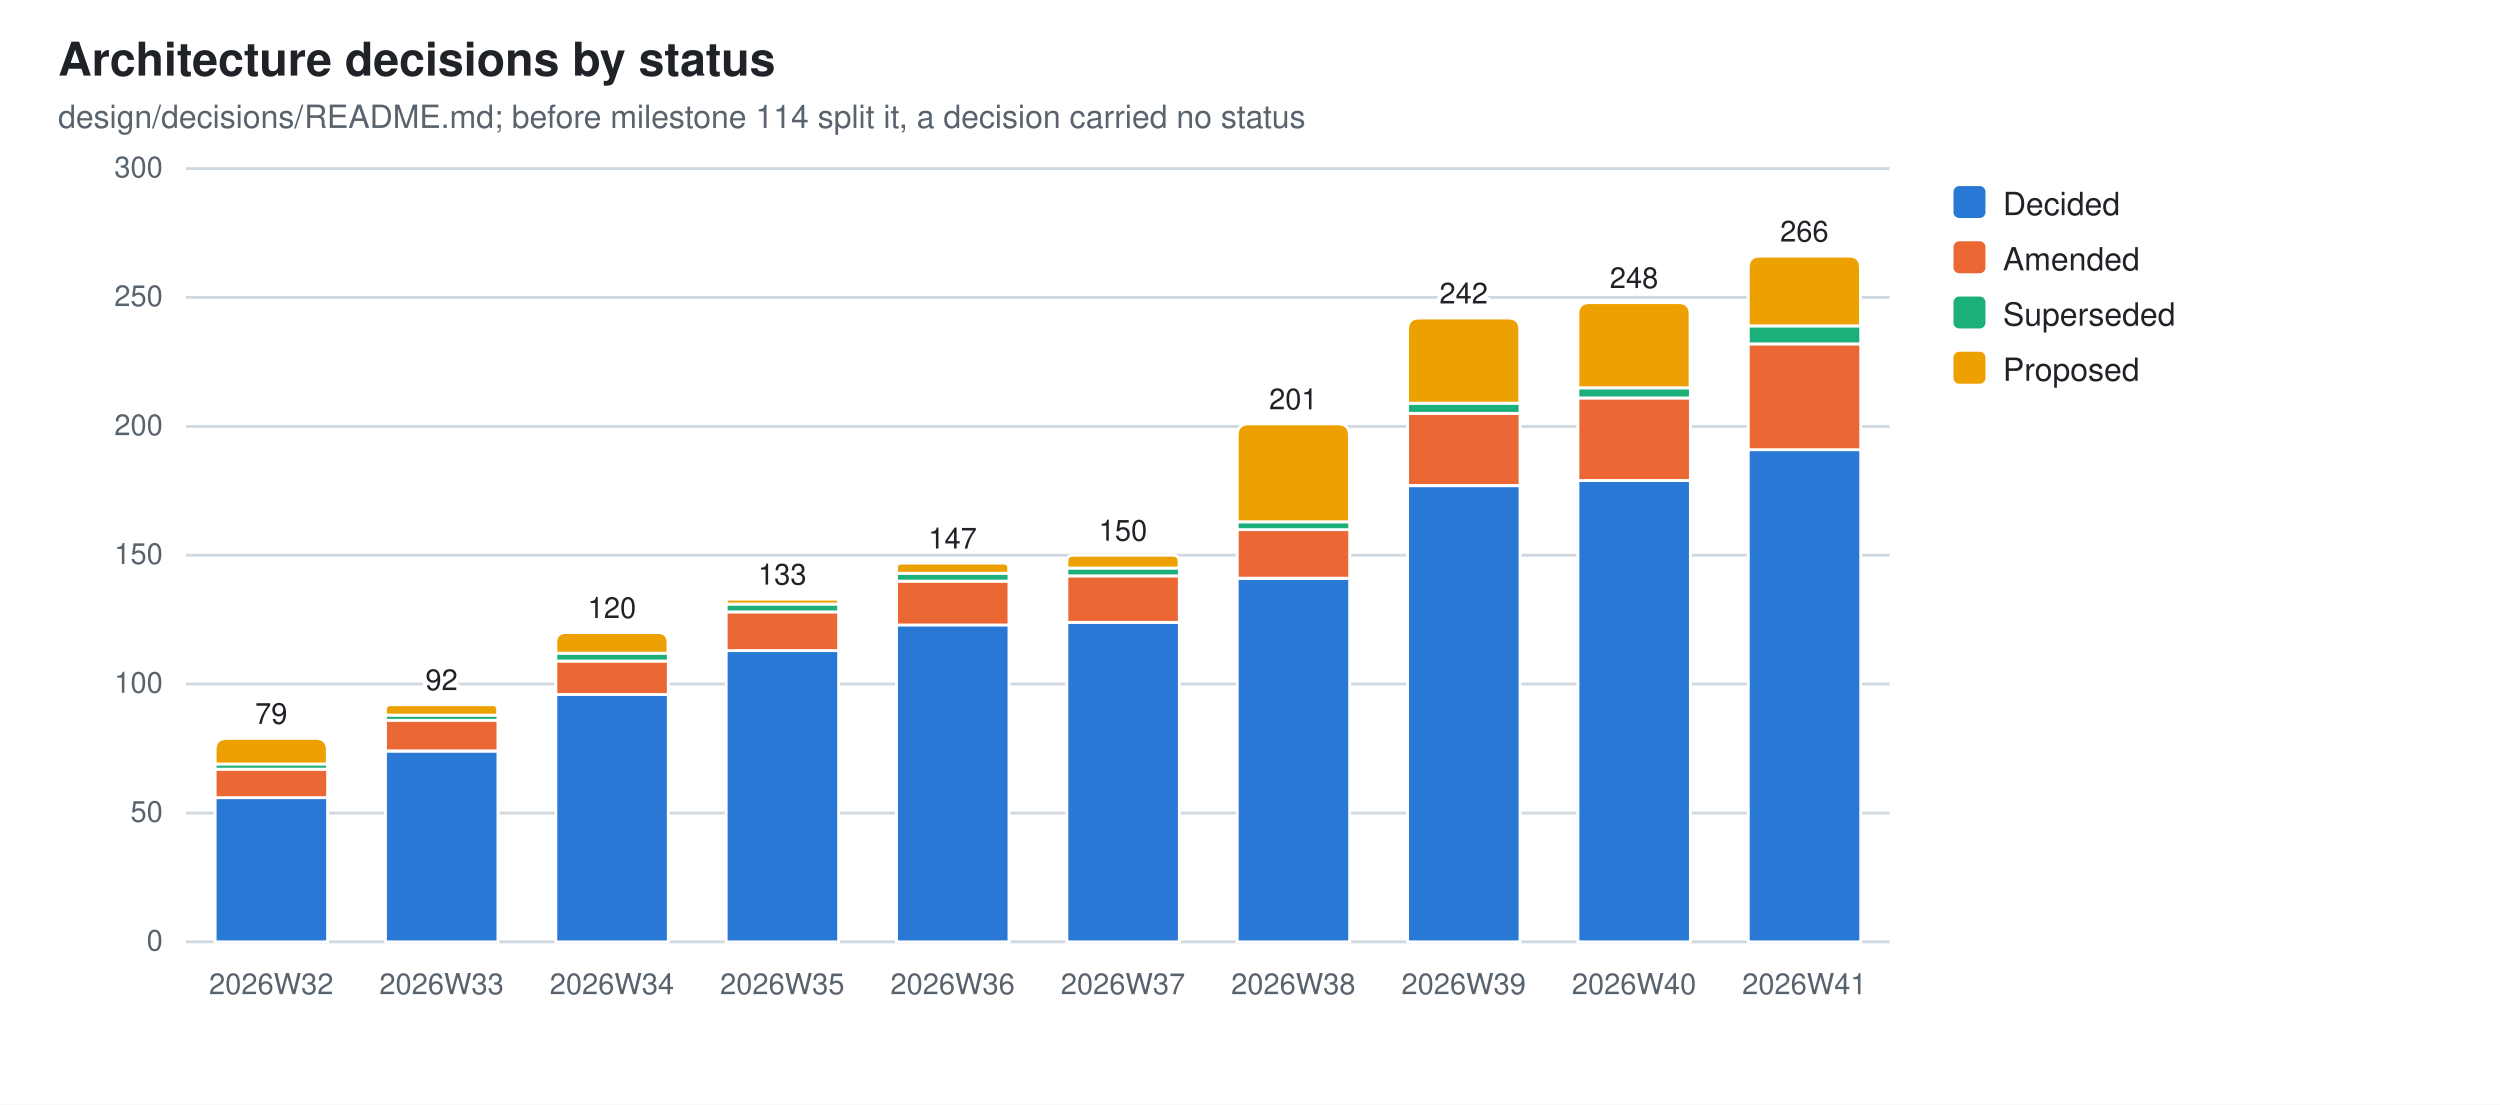
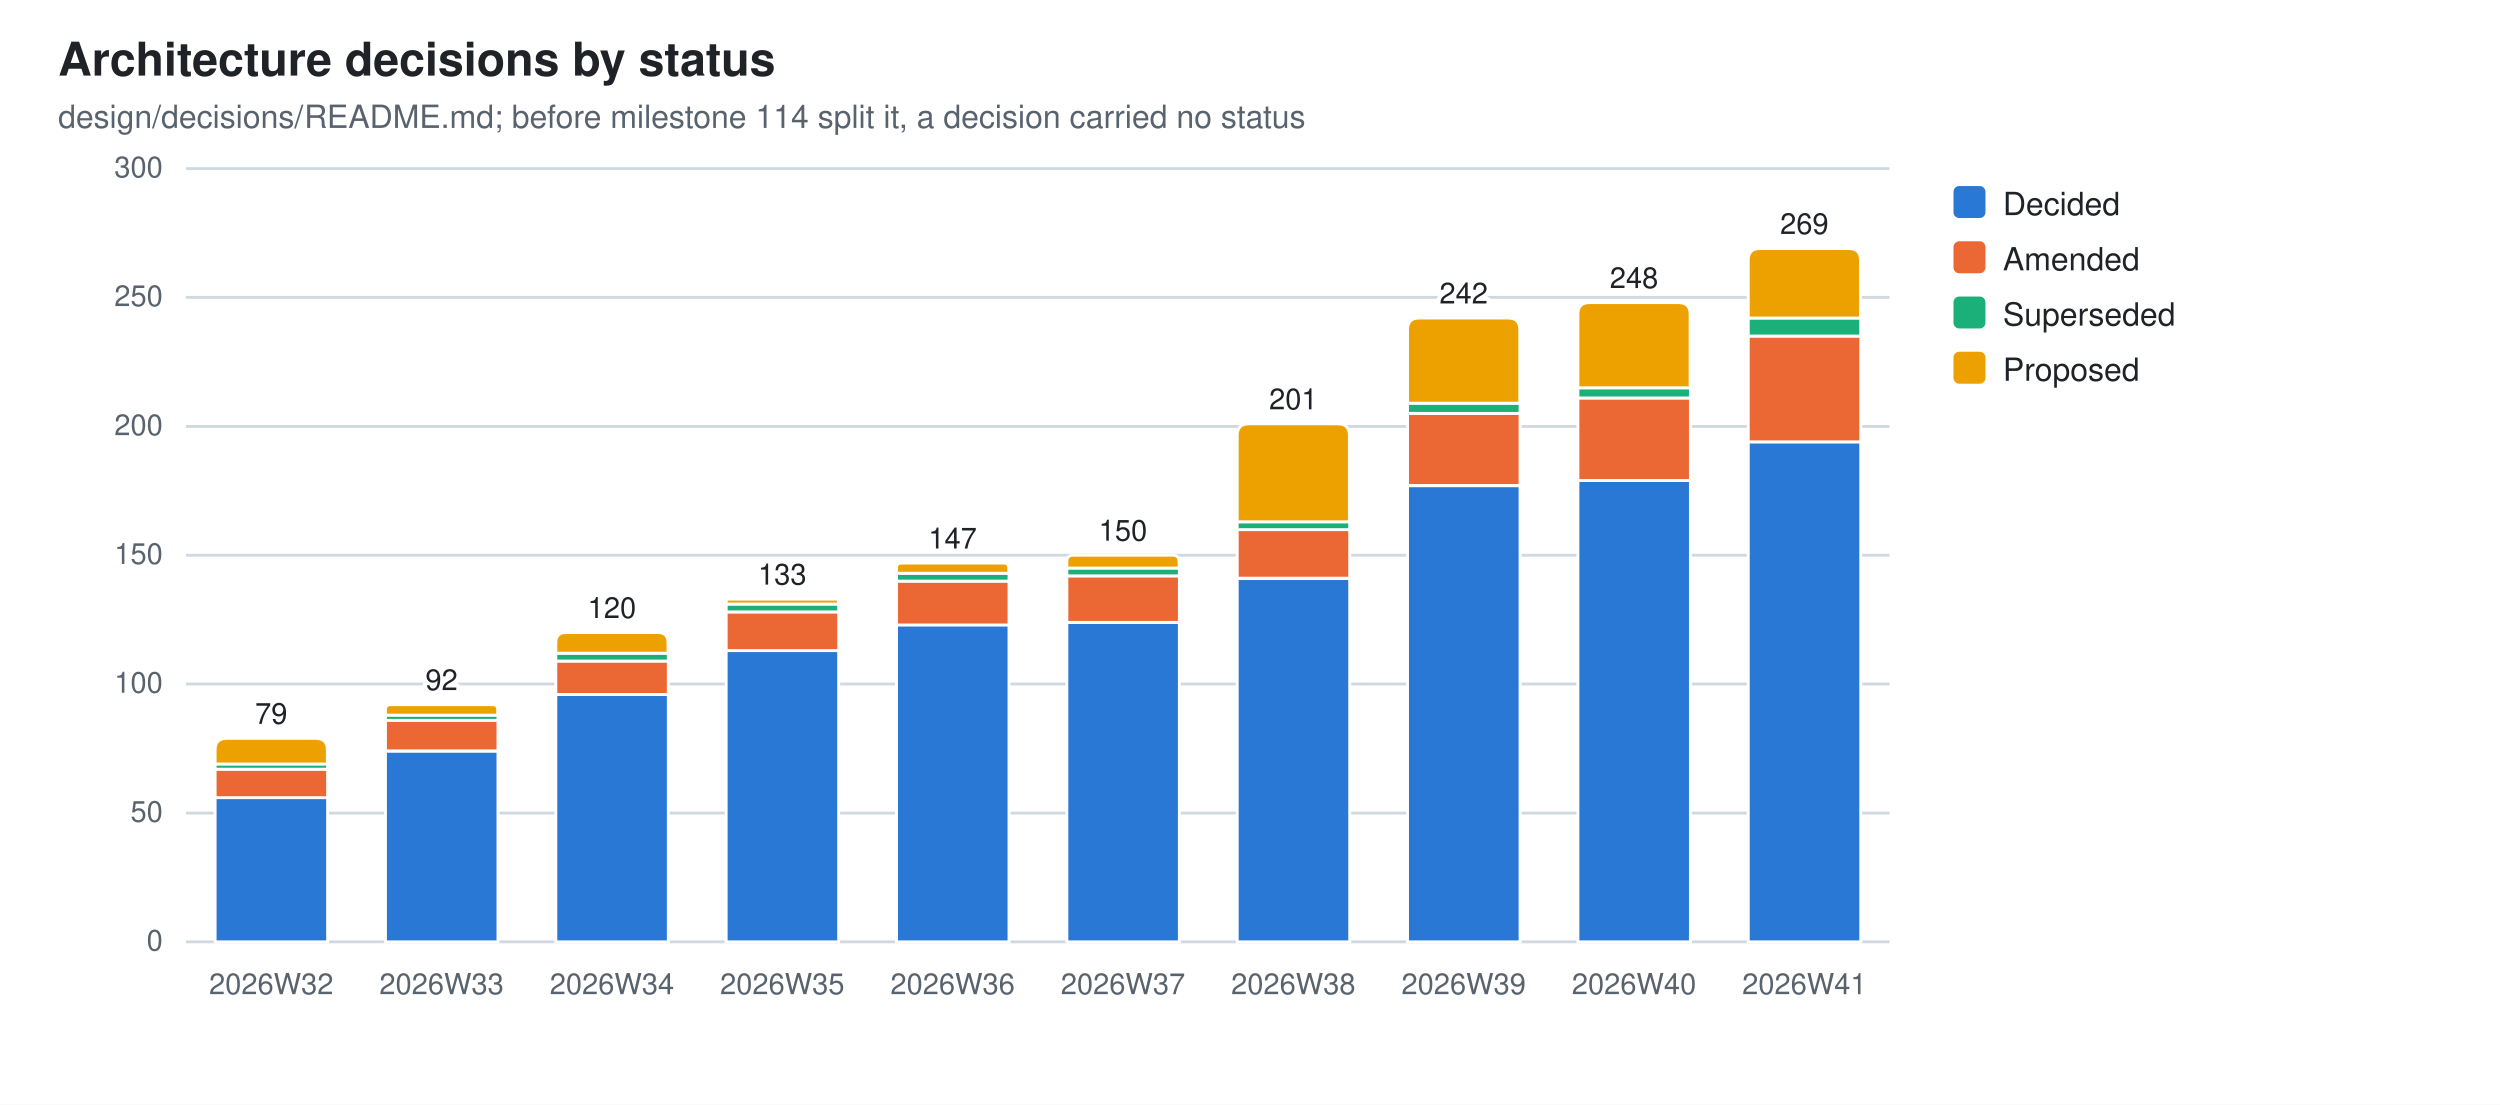
<svg xmlns="http://www.w3.org/2000/svg" width="860" height="380" viewBox="0 0 860 380" role="img" aria-label="Architecture decisions by status">
  <style>
  .bg{fill:#ffffff} .fg{fill:#1f2328} .mut{fill:#59636e} .grid{stroke:#d1d9e0}
  .seg{stroke:#ffffff;stroke-width:1}
  .val{paint-order:stroke;stroke:#ffffff;stroke-width:3px;stroke-linejoin:round}
  .s0{fill:#2a78d6}  .s1{fill:#eb6834}  .s2{fill:#1baf7a}  .s3{fill:#eda100}
  @media (prefers-color-scheme: dark){
    .bg{fill:#0d1117} .fg{fill:#e6edf3} .mut{fill:#9198a1} .grid{stroke:#30363d}
    .seg{stroke:#0d1117} .val{stroke:#0d1117} .s0{fill:#3987e5} .s1{fill:#d95926} .s2{fill:#199e70} .s3{fill:#c98500}}
  text{font-family:-apple-system,BlinkMacSystemFont,"Segoe UI",Helvetica,Arial,sans-serif}
</style>
  <rect class="bg" width="860" height="380" />
  <text class="fg" x="20" y="26" font-size="16" font-weight="600">Architecture decisions by status</text>
  <text class="mut" x="20" y="44" font-size="11">design/decisions/README.md; before milestone 114 split it, a decision carried no status</text>
  <line class="grid" x1="64" y1="324.0" x2="650.0" y2="324.0" stroke-width="1" />
  <text class="mut" x="56" y="327.0" font-size="10" text-anchor="end">0</text>
  <line class="grid" x1="64" y1="279.7" x2="650.0" y2="279.7" stroke-width="1" />
  <text class="mut" x="56" y="282.7" font-size="10" text-anchor="end">50</text>
  <line class="grid" x1="64" y1="235.3" x2="650.0" y2="235.3" stroke-width="1" />
  <text class="mut" x="56" y="238.3" font-size="10" text-anchor="end">100</text>
  <line class="grid" x1="64" y1="191.0" x2="650.0" y2="191.0" stroke-width="1" />
  <text class="mut" x="56" y="194.0" font-size="10" text-anchor="end">150</text>
  <line class="grid" x1="64" y1="146.7" x2="650.0" y2="146.7" stroke-width="1" />
  <text class="mut" x="56" y="149.7" font-size="10" text-anchor="end">200</text>
  <line class="grid" x1="64" y1="102.3" x2="650.0" y2="102.3" stroke-width="1" />
  <text class="mut" x="56" y="105.3" font-size="10" text-anchor="end">250</text>
  <line class="grid" x1="64" y1="58.0" x2="650.0" y2="58.0" stroke-width="1" />
  <text class="mut" x="56" y="61.0" font-size="10" text-anchor="end">300</text>
  <rect class="seg s0" x="74.0" y="274.3" width="38.7" height="49.7" />
  <rect class="seg s1" x="74.0" y="264.6" width="38.7" height="9.8" />
  <rect class="seg s2" x="74.0" y="262.8" width="38.7" height="1.8" />
  <path class="seg s3" d="M74.0,262.8 V258.0 Q74.0,254.0 78.0,254.0 H108.6 Q112.6,254.0 112.6,258.0 V262.8 Z" />
  <text class="mut" x="93.3" y="342" font-size="10" text-anchor="middle">2026W32</text>
  <text class="fg val" x="93.3" y="249.0" font-size="10" text-anchor="middle">79</text>
  <rect class="seg s0" x="132.6" y="258.4" width="38.7" height="65.6" />
  <rect class="seg s1" x="132.6" y="247.7" width="38.7" height="10.6" />
  <rect class="seg s2" x="132.6" y="246.0" width="38.7" height="1.8" />
  <path class="seg s3" d="M132.6,246.0 V244.2 Q132.6,242.4 134.3,242.4 H169.5 Q171.2,242.4 171.2,244.2 V246.0 Z" />
  <text class="mut" x="151.9" y="342" font-size="10" text-anchor="middle">2026W33</text>
  <text class="fg val" x="151.9" y="237.4" font-size="10" text-anchor="middle">92</text>
  <rect class="seg s0" x="191.2" y="238.9" width="38.7" height="85.1" />
  <rect class="seg s1" x="191.2" y="227.4" width="38.7" height="11.5" />
  <rect class="seg s2" x="191.2" y="224.7" width="38.7" height="2.7" />
  <path class="seg s3" d="M191.2,224.7 V221.1 Q191.2,217.6 194.7,217.6 H226.3 Q229.8,217.6 229.8,221.1 V224.7 Z" />
  <text class="mut" x="210.5" y="342" font-size="10" text-anchor="middle">2026W34</text>
  <text class="fg val" x="210.5" y="212.6" font-size="10" text-anchor="middle">120</text>
  <rect class="seg s0" x="249.8" y="223.8" width="38.7" height="100.2" />
  <rect class="seg s1" x="249.8" y="210.5" width="38.7" height="13.3" />
  <rect class="seg s2" x="249.8" y="207.8" width="38.7" height="2.7" />
  <path class="seg s3" d="M249.8,207.8 V207.0 Q249.8,206.1 250.6,206.1 H287.6 Q288.4,206.1 288.4,207.0 V207.8 Z" />
  <text class="mut" x="269.1" y="342" font-size="10" text-anchor="middle">2026W35</text>
  <text class="fg val" x="269.1" y="201.1" font-size="10" text-anchor="middle">133</text>
  <rect class="seg s0" x="308.4" y="214.9" width="38.7" height="109.1" />
  <rect class="seg s1" x="308.4" y="199.9" width="38.7" height="15.1" />
  <rect class="seg s2" x="308.4" y="197.2" width="38.7" height="2.7" />
  <path class="seg s3" d="M308.4,197.2 V195.4 Q308.4,193.7 310.1,193.7 H345.3 Q347.0,193.7 347.0,195.4 V197.2 Z" />
  <text class="mut" x="327.7" y="342" font-size="10" text-anchor="middle">2026W36</text>
  <text class="fg val" x="327.7" y="188.7" font-size="10" text-anchor="middle">147</text>
  <rect class="seg s0" x="367.0" y="214.1" width="38.7" height="109.9" />
  <rect class="seg s1" x="367.0" y="198.1" width="38.7" height="16.0" />
  <rect class="seg s2" x="367.0" y="195.4" width="38.7" height="2.7" />
  <path class="seg s3" d="M367.0,195.4 V193.2 Q367.0,191.0 369.2,191.0 H403.4 Q405.6,191.0 405.6,193.2 V195.4 Z" />
  <text class="mut" x="386.3" y="342" font-size="10" text-anchor="middle">2026W37</text>
  <text class="fg val" x="386.3" y="186.0" font-size="10" text-anchor="middle">150</text>
  <rect class="seg s0" x="425.6" y="199.0" width="38.7" height="125.0" />
  <rect class="seg s1" x="425.6" y="182.1" width="38.7" height="16.8" />
  <rect class="seg s2" x="425.6" y="179.5" width="38.7" height="2.7" />
  <path class="seg s3" d="M425.6,179.5 V149.8 Q425.6,145.8 429.6,145.8 H460.2 Q464.2,145.8 464.2,149.8 V179.5 Z" />
  <text class="mut" x="444.9" y="342" font-size="10" text-anchor="middle">2026W38</text>
  <text class="fg val" x="444.9" y="140.8" font-size="10" text-anchor="middle">201</text>
  <rect class="seg s0" x="484.2" y="167.1" width="38.7" height="156.9" />
  <rect class="seg s1" x="484.2" y="142.2" width="38.7" height="24.8" />
  <rect class="seg s2" x="484.2" y="138.7" width="38.7" height="3.5" />
  <path class="seg s3" d="M484.2,138.7 V113.4 Q484.2,109.4 488.2,109.4 H518.8 Q522.8,109.4 522.8,113.4 V138.7 Z" />
  <text class="mut" x="503.5" y="342" font-size="10" text-anchor="middle">2026W39</text>
  <text class="fg val" x="503.5" y="104.4" font-size="10" text-anchor="middle">242</text>
  <rect class="seg s0" x="542.8" y="165.3" width="38.7" height="158.7" />
  <rect class="seg s1" x="542.8" y="136.9" width="38.7" height="28.4" />
  <rect class="seg s2" x="542.8" y="133.4" width="38.7" height="3.5" />
  <path class="seg s3" d="M542.8,133.4 V108.1 Q542.8,104.1 546.8,104.1 H577.4 Q581.4,104.1 581.4,108.1 V133.4 Z" />
  <text class="mut" x="562.1" y="342" font-size="10" text-anchor="middle">2026W40</text>
  <text class="fg val" x="562.1" y="99.1" font-size="10" text-anchor="middle">248</text>
-   <rect class="seg s0" x="601.4" y="154.6" width="38.7" height="169.4" />
-   <rect class="seg s1" x="601.4" y="118.3" width="38.7" height="36.4" />
-   <rect class="seg s2" x="601.4" y="112.1" width="38.7" height="6.2" />
-   <path class="seg s3" d="M601.4,112.1 V92.1 Q601.4,88.1 605.4,88.1 H636.0 Q640.0,88.1 640.0,92.1 V112.1 Z" />
+   <rect class="seg s0" x="601.4" y="152.0" width="38.7" height="172.0" />
+   <rect class="seg s1" x="601.4" y="115.6" width="38.7" height="36.4" />
+   <rect class="seg s2" x="601.4" y="109.4" width="38.7" height="6.2" />
+   <path class="seg s3" d="M601.4,109.4 V89.5 Q601.4,85.5 605.4,85.5 H636.0 Q640.0,85.5 640.0,89.5 V109.4 Z" />
  <text class="mut" x="620.7" y="342" font-size="10" text-anchor="middle">2026W41</text>
-   <text class="fg val" x="620.7" y="83.1" font-size="10" text-anchor="middle">266</text>
+   <text class="fg val" x="620.7" y="80.5" font-size="10" text-anchor="middle">269</text>
  <rect class="s0" x="672" y="64" width="11" height="11" rx="2" />
  <text class="fg" y="74" font-size="11">
    <tspan x="689" dy="0">Decided</tspan>
  </text>
  <rect class="s1" x="672" y="83" width="11" height="11" rx="2" />
  <text class="fg" y="93" font-size="11">
    <tspan x="689" dy="0">Amended</tspan>
  </text>
  <rect class="s2" x="672" y="102" width="11" height="11" rx="2" />
  <text class="fg" y="112" font-size="11">
    <tspan x="689" dy="0">Superseded</tspan>
  </text>
  <rect class="s3" x="672" y="121" width="11" height="11" rx="2" />
  <text class="fg" y="131" font-size="11">
    <tspan x="689" dy="0">Proposed</tspan>
  </text>
</svg>
